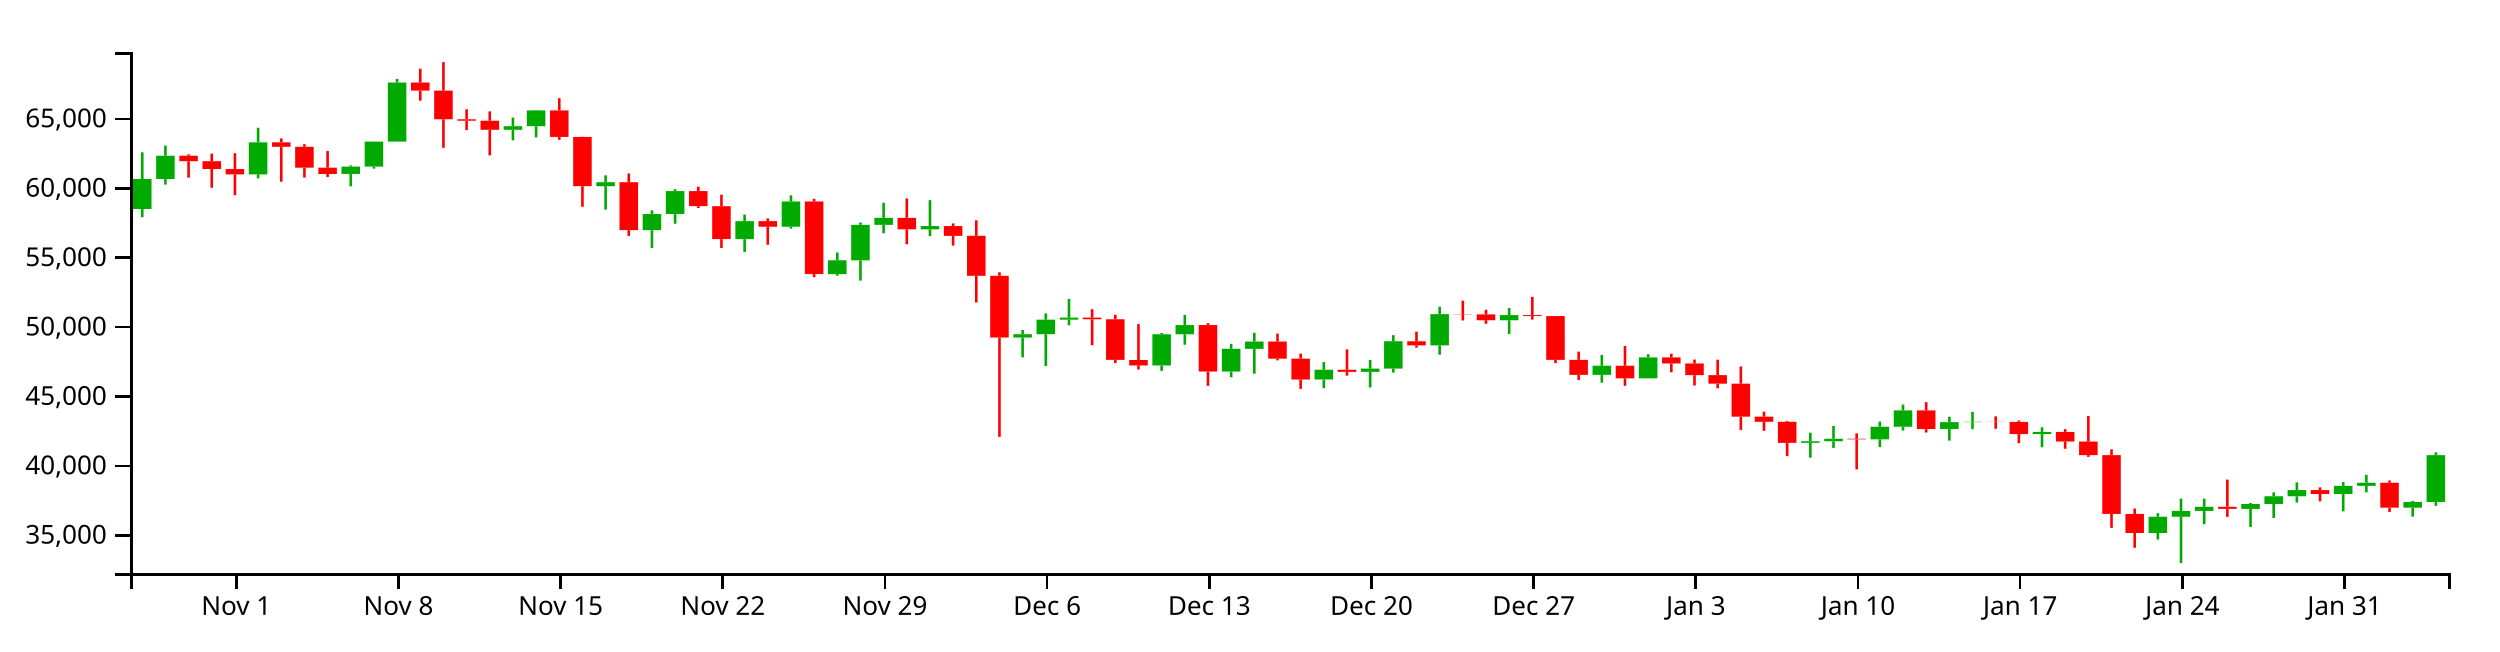
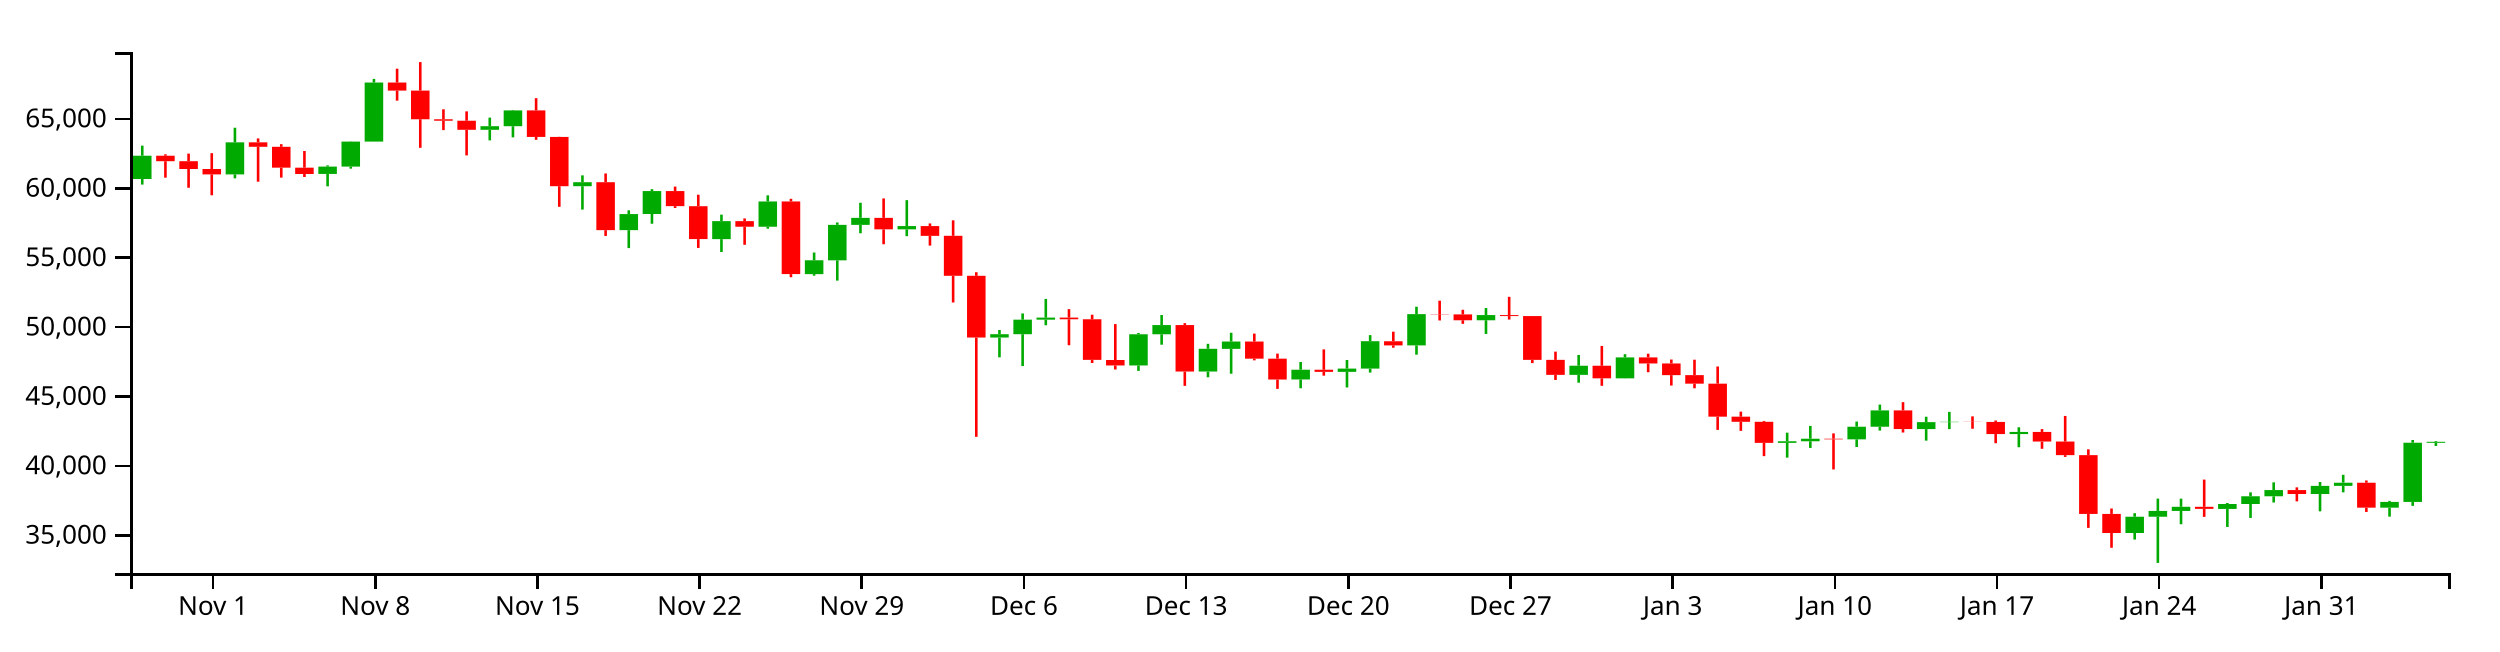
<svg xmlns="http://www.w3.org/2000/svg" version="1.1" width="960" height="250">
  <g transform="translate(50,20)">
    <style>.axis path,.axis line{fill:none;stroke:#000;shape-rendering:crispEdges;}path.candle{stroke:#000000;}path.candle.body{stroke-width:0;}path.candle.up{fill:#00AA00;stroke:#00AA00;}path.candle.down{fill:#FF0000;stroke:#FF0000;}</style>
    <g class="candlestick">
      <g class="data">
-         <path class="candle body up" d="M 1.068 60.268 l 7.117 0 L 8.185 48.743 l -7.117 0 L 1.068 60.268 M 9.964 48.743 l 7.117 0 L 17.081 39.801 l -7.117 0 L 9.964 48.743 M 45.55 46.957 l 7.117 0 L 52.667 34.651 l -7.117 0 L 45.55 46.957 M 81.136 46.802 l 7.117 0 L 88.253 43.975 l -7.117 0 L 81.136 46.802 M 90.032 43.975 l 7.117 0 L 97.149 34.366 l -7.117 0 L 90.032 43.975 M 98.928 34.366 l 7.117 0 L 106.046 11.703 l -7.117 0 L 98.928 34.366 M 143.411 29.843 l 7.117 0 L 150.528 28.469 l -7.117 0 L 143.411 29.843 M 152.307 28.469 l 7.117 0 L 159.424 22.398 l -7.117 0 L 152.307 28.469 M 178.996 51.499 l 7.117 0 L 186.114 49.975 l -7.117 0 L 178.996 51.499 M 196.789 68.379 l 7.117 0 L 203.906 62.194 l -7.117 0 L 196.789 68.379 M 205.686 62.168 l 7.117 0 L 212.803 53.372 l -7.117 0 L 205.686 62.168 M 232.375 71.832 l 7.117 0 L 239.492 64.917 l -7.117 0 L 232.375 71.832 M 250.168 67.065 l 7.117 0 L 257.285 57.354 l -7.117 0 L 250.168 67.065 M 267.961 85.263 l 7.117 0 L 275.078 79.948 l -7.117 0 L 267.961 85.263 M 276.857 79.972 l 7.117 0 L 283.974 66.337 l -7.117 0 L 276.857 79.972 M 285.754 66.337 l 7.117 0 L 292.871 63.664 l -7.117 0 L 285.754 66.337 M 303.547 68.065 l 7.117 0 L 310.664 66.821 l -7.117 0 L 303.547 68.065 M 339.132 109.626 l 7.117 0 L 346.25 108.326 l -7.117 0 L 339.132 109.626 M 348.029 108.326 l 7.117 0 L 355.146 102.754 l -7.117 0 L 348.029 108.326 M 356.925 102.754 l 7.117 0 L 364.042 101.97 l -7.117 0 L 356.925 102.754 M 392.511 120.349 l 7.117 0 L 399.628 108.36 l -7.117 0 L 392.511 120.349 M 401.407 108.36 l 7.117 0 L 408.525 104.822 l -7.117 0 L 401.407 108.36 M 419.2 122.682 l 7.117 0 L 426.317 113.939 l -7.117 0 L 419.2 122.682 M 428.097 113.972 l 7.117 0 L 435.214 111.158 l -7.117 0 L 428.097 113.972 M 454.786 125.714 l 7.117 0 L 461.903 121.98 l -7.117 0 L 454.786 125.714 M 472.579 122.797 l 7.117 0 L 479.696 121.555 l -7.117 0 L 472.579 122.797 M 481.475 121.555 l 7.117 0 L 488.593 111.025 l -7.117 0 L 481.475 121.555 M 499.268 112.633 l 7.117 0 L 506.385 100.638 l -7.117 0 L 499.268 112.633 M 525.958 102.979 l 7.117 0 L 533.075 100.976 l -7.117 0 L 525.958 102.979 M 561.543 123.951 l 7.117 0 L 568.661 120.454 l -7.117 0 L 561.543 123.951 M 579.336 125.271 l 7.117 0 L 586.453 117.246 l -7.117 0 L 579.336 125.271 M 641.611 150.056 l 7.117 0 L 648.729 149.453 l -7.117 0 L 641.611 150.056 M 650.508 149.453 l 7.117 0 L 657.625 148.467 l -7.117 0 L 650.508 149.453 M 668.301 148.692 l 7.117 0 L 675.418 143.859 l -7.117 0 L 668.301 148.692 M 677.197 143.859 l 7.117 0 L 684.314 137.605 l -7.117 0 L 677.197 143.859 M 694.99 144.77 l 7.117 0 L 702.107 142.097 l -7.117 0 L 694.99 144.77 M 703.886 142.097 l 7.117 0 L 711.004 141.967 l -7.117 0 L 703.886 142.097 M 730.576 146.671 l 7.117 0 L 737.693 145.869 l -7.117 0 L 730.576 146.671 M 775.058 184.673 l 7.117 0 L 782.175 178.42 l -7.117 0 L 775.058 184.673 M 783.954 178.42 l 7.117 0 L 791.072 176.204 l -7.117 0 L 783.954 178.42 M 792.851 176.204 l 7.117 0 L 799.968 174.616 l -7.117 0 L 792.851 176.204 M 810.644 175.421 l 7.117 0 L 817.761 173.541 l -7.117 0 L 810.644 175.421 M 819.54 173.541 l 7.117 0 L 826.657 170.575 l -7.117 0 L 819.54 173.541 M 828.437 170.575 l 7.117 0 L 835.554 168.175 l -7.117 0 L 828.437 170.575 M 846.23 169.695 l 7.117 0 L 853.347 166.576 l -7.117 0 L 846.23 169.695 M 855.126 166.576 l 7.117 0 L 862.243 165.362 l -7.117 0 L 855.126 166.576 M 872.919 174.946 l 7.117 0 L 880.036 172.733 l -7.117 0 L 872.919 174.946 M 881.815 172.731 l 7.117 0 L 888.932 154.767 l -7.117 0 L 881.815 172.731" />
-         <path class="candle body down" d="M 18.86 39.801 l 7.117 0 L 25.978 41.904 l -7.117 0 L 18.86 39.801 M 27.757 41.904 l 7.117 0 L 34.874 44.885 l -7.117 0 L 27.757 41.904 M 36.653 44.885 l 7.117 0 L 43.77 46.957 l -7.117 0 L 36.653 44.885 M 54.446 34.648 l 7.117 0 L 61.563 36.376 l -7.117 0 L 54.446 34.648 M 63.343 36.376 l 7.117 0 L 70.46 44.378 l -7.117 0 L 63.343 36.376 M 72.239 44.378 l 7.117 0 L 79.356 46.818 l -7.117 0 L 72.239 44.378 M 107.825 11.703 l 7.117 0 L 114.942 14.784 l -7.117 0 L 107.825 11.703 M 116.721 14.784 l 7.117 0 L 123.838 25.791 l -7.117 0 L 116.721 14.784 M 125.618 25.791 l 7.117 0 L 132.735 26.368 l -7.117 0 L 125.618 25.791 M 134.514 26.368 l 7.117 0 L 141.631 29.843 l -7.117 0 L 134.514 26.368 M 161.204 22.398 l 7.117 0 L 168.321 32.59 l -7.117 0 L 161.204 22.398 M 170.1 32.59 l 7.117 0 L 177.217 51.499 l -7.117 0 L 170.1 32.59 M 187.893 49.975 l 7.117 0 L 195.01 68.379 l -7.117 0 L 187.893 49.975 M 214.582 53.372 l 7.117 0 L 221.699 59.157 l -7.117 0 L 214.582 53.372 M 223.479 59.18 l 7.117 0 L 230.596 71.814 l -7.117 0 L 223.479 59.18 M 241.271 64.917 l 7.117 0 L 248.389 67.065 l -7.117 0 L 241.271 64.917 M 259.064 57.354 l 7.117 0 L 266.182 85.248 l -7.117 0 L 259.064 57.354 M 294.65 63.664 l 7.117 0 L 301.767 68.065 l -7.117 0 L 294.65 63.664 M 312.443 66.821 l 7.117 0 L 319.56 70.571 l -7.117 0 L 312.443 66.821 M 321.339 70.55 l 7.117 0 L 328.457 85.917 l -7.117 0 L 321.339 70.55 M 330.236 85.917 l 7.117 0 L 337.353 109.626 l -7.117 0 L 330.236 85.917 M 365.822 101.97 l 7.117 0 L 372.939 102.598 l -7.117 0 L 365.822 101.97 M 374.718 102.598 l 7.117 0 L 381.835 118.19 l -7.117 0 L 374.718 102.598 M 383.615 118.242 l 7.117 0 L 390.732 120.349 l -7.117 0 L 383.615 118.242 M 410.304 104.822 l 7.117 0 L 417.421 122.682 l -7.117 0 L 410.304 104.822 M 436.993 111.158 l 7.117 0 L 444.11 117.727 l -7.117 0 L 436.993 111.158 M 445.89 117.727 l 7.117 0 L 453.007 125.728 l -7.117 0 L 445.89 117.727 M 463.683 121.98 l 7.117 0 L 470.8 122.797 l -7.117 0 L 463.683 121.98 M 490.372 111.038 l 7.117 0 L 497.489 112.633 l -7.117 0 L 490.372 111.038 M 508.165 100.638 l 7.117 0 L 515.282 100.739 l -7.117 0 L 508.165 100.638 M 517.061 100.739 l 7.117 0 L 524.178 102.979 l -7.117 0 L 517.061 100.739 M 534.854 100.976 l 7.117 0 L 541.971 101.37 l -7.117 0 L 534.854 100.976 M 543.75 101.37 l 7.117 0 L 550.868 118.2 l -7.117 0 L 543.75 101.37 M 552.647 118.2 l 7.117 0 L 559.764 123.951 l -7.117 0 L 552.647 118.2 M 570.44 120.454 l 7.117 0 L 577.557 125.271 l -7.117 0 L 570.44 120.454 M 588.233 117.246 l 7.117 0 L 595.35 119.573 l -7.117 0 L 588.233 117.246 M 597.129 119.573 l 7.117 0 L 604.246 124.05 l -7.117 0 L 597.129 119.573 M 606.026 124.05 l 7.117 0 L 613.143 127.323 l -7.117 0 L 606.026 124.05 M 614.922 127.323 l 7.117 0 L 622.039 140.012 l -7.117 0 L 614.922 127.323 M 623.818 140.012 l 7.117 0 L 630.936 141.978 l -7.117 0 L 623.818 140.012 M 632.715 141.978 l 7.117 0 L 639.832 150.056 l -7.117 0 L 632.715 141.978 M 659.404 148.467 l 7.117 0 L 666.521 148.692 l -7.117 0 L 659.404 148.467 M 686.094 137.605 l 7.117 0 L 693.211 144.761 l -7.117 0 L 686.094 137.605 M 712.783 141.967 l 7.117 0 L 719.9 142.034 l -7.117 0 L 712.783 141.967 M 721.679 142.034 l 7.117 0 L 728.796 146.671 l -7.117 0 L 721.679 142.034 M 739.472 145.869 l 7.117 0 L 746.589 149.558 l -7.117 0 L 739.472 145.869 M 748.369 149.558 l 7.117 0 L 755.486 154.776 l -7.117 0 L 748.369 149.558 M 757.265 154.776 l 7.117 0 L 764.382 177.35 l -7.117 0 L 757.265 154.776 M 766.162 177.35 l 7.117 0 L 773.279 184.673 l -7.117 0 L 766.162 177.35 M 801.747 174.616 l 7.117 0 L 808.864 175.41 l -7.117 0 L 801.747 174.616 M 837.333 168.175 l 7.117 0 L 844.45 169.694 l -7.117 0 L 837.333 168.175 M 864.022 165.362 l 7.117 0 L 871.14 174.946 l -7.117 0 L 864.022 165.362" />
+         <path class="candle body up" d="M 1.068 48.743 l 7.117 0 L 8.185 39.801 l -7.117 0 L 1.068 48.743 M 36.653 46.957 l 7.117 0 L 43.77 34.651 l -7.117 0 L 36.653 46.957 M 72.239 46.802 l 7.117 0 L 79.356 43.975 l -7.117 0 L 72.239 46.802 M 81.136 43.975 l 7.117 0 L 88.253 34.366 l -7.117 0 L 81.136 43.975 M 90.032 34.366 l 7.117 0 L 97.149 11.703 l -7.117 0 L 90.032 34.366 M 134.514 29.843 l 7.117 0 L 141.631 28.469 l -7.117 0 L 134.514 29.843 M 143.411 28.469 l 7.117 0 L 150.528 22.398 l -7.117 0 L 143.411 28.469 M 170.1 51.499 l 7.117 0 L 177.217 49.975 l -7.117 0 L 170.1 51.499 M 187.893 68.379 l 7.117 0 L 195.01 62.194 l -7.117 0 L 187.893 68.379 M 196.789 62.168 l 7.117 0 L 203.906 53.372 l -7.117 0 L 196.789 62.168 M 223.479 71.832 l 7.117 0 L 230.596 64.917 l -7.117 0 L 223.479 71.832 M 241.271 67.065 l 7.117 0 L 248.389 57.354 l -7.117 0 L 241.271 67.065 M 259.064 85.263 l 7.117 0 L 266.182 79.948 l -7.117 0 L 259.064 85.263 M 267.961 79.972 l 7.117 0 L 275.078 66.337 l -7.117 0 L 267.961 79.972 M 276.857 66.337 l 7.117 0 L 283.974 63.664 l -7.117 0 L 276.857 66.337 M 294.65 68.065 l 7.117 0 L 301.767 66.821 l -7.117 0 L 294.65 68.065 M 330.236 109.626 l 7.117 0 L 337.353 108.326 l -7.117 0 L 330.236 109.626 M 339.132 108.326 l 7.117 0 L 346.25 102.754 l -7.117 0 L 339.132 108.326 M 348.029 102.754 l 7.117 0 L 355.146 101.97 l -7.117 0 L 348.029 102.754 M 383.615 120.349 l 7.117 0 L 390.732 108.36 l -7.117 0 L 383.615 120.349 M 392.511 108.36 l 7.117 0 L 399.628 104.822 l -7.117 0 L 392.511 108.36 M 410.304 122.682 l 7.117 0 L 417.421 113.939 l -7.117 0 L 410.304 122.682 M 419.2 113.972 l 7.117 0 L 426.317 111.158 l -7.117 0 L 419.2 113.972 M 445.89 125.714 l 7.117 0 L 453.007 121.98 l -7.117 0 L 445.89 125.714 M 463.683 122.797 l 7.117 0 L 470.8 121.555 l -7.117 0 L 463.683 122.797 M 472.579 121.555 l 7.117 0 L 479.696 111.025 l -7.117 0 L 472.579 121.555 M 490.372 112.633 l 7.117 0 L 497.489 100.638 l -7.117 0 L 490.372 112.633 M 517.061 102.979 l 7.117 0 L 524.178 100.976 l -7.117 0 L 517.061 102.979 M 552.647 123.951 l 7.117 0 L 559.764 120.454 l -7.117 0 L 552.647 123.951 M 570.44 125.271 l 7.117 0 L 577.557 117.246 l -7.117 0 L 570.44 125.271 M 632.715 150.056 l 7.117 0 L 639.832 149.453 l -7.117 0 L 632.715 150.056 M 641.611 149.453 l 7.117 0 L 648.729 148.467 l -7.117 0 L 641.611 149.453 M 659.404 148.692 l 7.117 0 L 666.521 143.859 l -7.117 0 L 659.404 148.692 M 668.301 143.859 l 7.117 0 L 675.418 137.605 l -7.117 0 L 668.301 143.859 M 686.094 144.77 l 7.117 0 L 693.211 142.097 l -7.117 0 L 686.094 144.77 M 694.99 142.097 l 7.117 0 L 702.107 141.967 l -7.117 0 L 694.99 142.097 M 721.679 146.671 l 7.117 0 L 728.796 145.869 l -7.117 0 L 721.679 146.671 M 766.162 184.673 l 7.117 0 L 773.279 178.42 l -7.117 0 L 766.162 184.673 M 775.058 178.42 l 7.117 0 L 782.175 176.204 l -7.117 0 L 775.058 178.42 M 783.954 176.204 l 7.117 0 L 791.072 174.616 l -7.117 0 L 783.954 176.204 M 801.747 175.421 l 7.117 0 L 808.864 173.541 l -7.117 0 L 801.747 175.421 M 810.644 173.541 l 7.117 0 L 817.761 170.575 l -7.117 0 L 810.644 173.541 M 819.54 170.575 l 7.117 0 L 826.657 168.175 l -7.117 0 L 819.54 170.575 M 837.333 169.695 l 7.117 0 L 844.45 166.576 l -7.117 0 L 837.333 169.695 M 846.23 166.576 l 7.117 0 L 853.347 165.362 l -7.117 0 L 846.23 166.576 M 864.022 174.946 l 7.117 0 L 871.14 172.733 l -7.117 0 L 864.022 174.946 M 872.919 172.731 l 7.117 0 L 880.036 150.015 l -7.117 0 L 872.919 172.731 M 881.815 150.029 l 7.117 0 L 888.932 149.64 l -7.117 0 L 881.815 150.029" />
+         <path class="candle body down" d="M 9.964 39.801 l 7.117 0 L 17.081 41.904 l -7.117 0 L 9.964 39.801 M 18.86 41.904 l 7.117 0 L 25.978 44.885 l -7.117 0 L 18.86 41.904 M 27.757 44.885 l 7.117 0 L 34.874 46.957 l -7.117 0 L 27.757 44.885 M 45.55 34.648 l 7.117 0 L 52.667 36.376 l -7.117 0 L 45.55 34.648 M 54.446 36.376 l 7.117 0 L 61.563 44.378 l -7.117 0 L 54.446 36.376 M 63.343 44.378 l 7.117 0 L 70.46 46.818 l -7.117 0 L 63.343 44.378 M 98.928 11.703 l 7.117 0 L 106.046 14.784 l -7.117 0 L 98.928 11.703 M 107.825 14.784 l 7.117 0 L 114.942 25.791 l -7.117 0 L 107.825 14.784 M 116.721 25.791 l 7.117 0 L 123.838 26.368 l -7.117 0 L 116.721 25.791 M 125.618 26.368 l 7.117 0 L 132.735 29.843 l -7.117 0 L 125.618 26.368 M 152.307 22.398 l 7.117 0 L 159.424 32.59 l -7.117 0 L 152.307 22.398 M 161.204 32.59 l 7.117 0 L 168.321 51.499 l -7.117 0 L 161.204 32.59 M 178.996 49.975 l 7.117 0 L 186.114 68.379 l -7.117 0 L 178.996 49.975 M 205.686 53.372 l 7.117 0 L 212.803 59.157 l -7.117 0 L 205.686 53.372 M 214.582 59.18 l 7.117 0 L 221.699 71.814 l -7.117 0 L 214.582 59.18 M 232.375 64.917 l 7.117 0 L 239.492 67.065 l -7.117 0 L 232.375 64.917 M 250.168 57.354 l 7.117 0 L 257.285 85.248 l -7.117 0 L 250.168 57.354 M 285.754 63.664 l 7.117 0 L 292.871 68.065 l -7.117 0 L 285.754 63.664 M 303.547 66.821 l 7.117 0 L 310.664 70.571 l -7.117 0 L 303.547 66.821 M 312.443 70.55 l 7.117 0 L 319.56 85.917 l -7.117 0 L 312.443 70.55 M 321.339 85.917 l 7.117 0 L 328.457 109.626 l -7.117 0 L 321.339 85.917 M 356.925 101.97 l 7.117 0 L 364.042 102.598 l -7.117 0 L 356.925 101.97 M 365.822 102.598 l 7.117 0 L 372.939 118.19 l -7.117 0 L 365.822 102.598 M 374.718 118.242 l 7.117 0 L 381.835 120.349 l -7.117 0 L 374.718 118.242 M 401.407 104.822 l 7.117 0 L 408.525 122.682 l -7.117 0 L 401.407 104.822 M 428.097 111.158 l 7.117 0 L 435.214 117.727 l -7.117 0 L 428.097 111.158 M 436.993 117.727 l 7.117 0 L 444.11 125.728 l -7.117 0 L 436.993 117.727 M 454.786 121.98 l 7.117 0 L 461.903 122.797 l -7.117 0 L 454.786 121.98 M 481.475 111.038 l 7.117 0 L 488.593 112.633 l -7.117 0 L 481.475 111.038 M 499.268 100.638 l 7.117 0 L 506.385 100.739 l -7.117 0 L 499.268 100.638 M 508.165 100.739 l 7.117 0 L 515.282 102.979 l -7.117 0 L 508.165 100.739 M 525.958 100.976 l 7.117 0 L 533.075 101.37 l -7.117 0 L 525.958 100.976 M 534.854 101.37 l 7.117 0 L 541.971 118.2 l -7.117 0 L 534.854 101.37 M 543.75 118.2 l 7.117 0 L 550.868 123.951 l -7.117 0 L 543.75 118.2 M 561.543 120.454 l 7.117 0 L 568.661 125.271 l -7.117 0 L 561.543 120.454 M 579.336 117.246 l 7.117 0 L 586.453 119.573 l -7.117 0 L 579.336 117.246 M 588.233 119.573 l 7.117 0 L 595.35 124.05 l -7.117 0 L 588.233 119.573 M 597.129 124.05 l 7.117 0 L 604.246 127.323 l -7.117 0 L 597.129 124.05 M 606.026 127.323 l 7.117 0 L 613.143 140.012 l -7.117 0 L 606.026 127.323 M 614.922 140.012 l 7.117 0 L 622.039 141.978 l -7.117 0 L 614.922 140.012 M 623.818 141.978 l 7.117 0 L 630.936 150.056 l -7.117 0 L 623.818 141.978 M 650.508 148.467 l 7.117 0 L 657.625 148.692 l -7.117 0 L 650.508 148.467 M 677.197 137.605 l 7.117 0 L 684.314 144.761 l -7.117 0 L 677.197 137.605 M 703.886 141.967 l 7.117 0 L 711.004 142.034 l -7.117 0 L 703.886 141.967 M 712.783 142.034 l 7.117 0 L 719.9 146.671 l -7.117 0 L 712.783 142.034 M 730.576 145.869 l 7.117 0 L 737.693 149.558 l -7.117 0 L 730.576 145.869 M 739.472 149.558 l 7.117 0 L 746.589 154.776 l -7.117 0 L 739.472 149.558 M 748.369 154.776 l 7.117 0 L 755.486 177.35 l -7.117 0 L 748.369 154.776 M 757.265 177.35 l 7.117 0 L 764.382 184.673 l -7.117 0 L 757.265 177.35 M 792.851 174.616 l 7.117 0 L 799.968 175.41 l -7.117 0 L 792.851 174.616 M 828.437 168.175 l 7.117 0 L 835.554 169.694 l -7.117 0 L 828.437 168.175 M 855.126 165.362 l 7.117 0 L 862.243 174.946 l -7.117 0 L 855.126 165.362" />
        <path class="candle body equal" />
-         <path class="candle wick up" d="M 4.626 38.494 L 4.626 48.743 M 4.626 60.268 L 4.626 63.431 M 13.523 35.93 L 13.523 39.801 M 13.523 48.743 L 13.523 50.881 M 49.108 29.055 L 49.108 34.651 M 49.108 46.957 L 49.108 48.483 M 84.694 43.496 L 84.694 43.975 M 84.694 46.802 L 84.694 51.546 M 93.591 34.298 L 93.591 34.366 M 93.591 43.975 L 93.591 44.763 M 102.487 10.3 L 102.487 11.703 M 102.487 34.366 L 102.487 34.366 M 146.969 25.165 L 146.969 28.469 M 146.969 29.843 L 146.969 33.904 M 155.866 22.231 L 155.866 22.398 M 155.866 28.469 L 155.866 32.753 M 182.555 47.335 L 182.555 49.975 M 182.555 51.499 L 182.555 60.484 M 200.348 60.766 L 200.348 62.194 M 200.348 68.379 L 200.348 75.263 M 209.244 52.639 L 209.244 53.372 M 209.244 62.168 L 209.244 65.92 M 235.934 62.419 L 235.934 64.917 M 235.934 71.832 L 235.934 76.771 M 253.727 55.016 L 253.727 57.354 M 253.727 67.065 L 253.727 67.802 M 271.519 76.969 L 271.519 79.948 M 271.519 85.263 L 271.519 85.869 M 280.416 65.43 L 280.416 66.337 M 280.416 79.972 L 280.416 87.752 M 289.312 57.857 L 289.312 63.664 M 289.312 66.337 L 289.312 69.578 M 307.105 56.857 L 307.105 66.821 M 307.105 68.065 L 307.105 70.69 M 342.691 106.713 L 342.691 108.326 M 342.691 109.626 L 342.691 117.222 M 351.587 100.36 L 351.587 102.754 M 351.587 108.326 L 351.587 120.565 M 360.484 94.789 L 360.484 101.97 M 360.484 102.754 L 360.484 104.897 M 396.07 107.85 L 396.07 108.36 M 396.07 120.349 L 396.07 122.425 M 404.966 100.968 L 404.966 104.822 M 404.966 108.36 L 404.966 112.368 M 422.759 112.035 L 422.759 113.939 M 422.759 122.682 L 422.759 124.882 M 431.655 107.774 L 431.655 111.158 M 431.655 113.972 L 431.655 123.512 M 458.345 119.007 L 458.345 121.98 M 458.345 125.714 L 458.345 129.092 M 476.138 118.233 L 476.138 121.555 M 476.138 122.797 L 476.138 128.779 M 485.034 108.685 L 485.034 111.025 M 485.034 121.555 L 485.034 123.07 M 502.827 97.781 L 502.827 100.638 M 502.827 112.633 L 502.827 116.192 M 529.516 98.287 L 529.516 100.976 M 529.516 102.979 L 529.516 108.243 M 565.102 116.301 L 565.102 120.454 M 565.102 123.951 L 565.102 126.96 M 582.895 116.01 L 582.895 117.246 M 582.895 125.271 L 582.895 125.317 M 645.17 146.147 L 645.17 149.453 M 645.17 150.056 L 645.17 155.735 M 654.066 143.553 L 654.066 148.467 M 654.066 149.453 L 654.066 152.009 M 671.859 141.883 L 671.859 143.859 M 671.859 148.692 L 671.859 151.642 M 680.756 135.37 L 680.756 137.605 M 680.756 143.859 L 680.756 145.348 M 698.549 140.024 L 698.549 142.097 M 698.549 144.77 L 698.549 149.206 M 707.445 138.153 L 707.445 141.967 M 707.445 142.097 L 707.445 144.788 M 734.134 144.063 L 734.134 145.869 M 734.134 146.671 L 734.134 151.743 M 778.617 177.064 L 778.617 178.42 M 778.617 184.673 L 778.617 187.18 M 787.513 171.463 L 787.513 176.204 M 787.513 178.42 L 787.513 196.154 M 796.409 171.489 L 796.409 174.616 M 796.409 176.204 L 796.409 181.317 M 814.202 173.144 L 814.202 173.541 M 814.202 175.421 L 814.202 182.351 M 823.099 169.064 L 823.099 170.575 M 823.099 173.541 L 823.099 178.897 M 831.995 165.223 L 831.995 168.175 M 831.995 170.575 L 831.995 172.963 M 849.788 165.099 L 849.788 166.576 M 849.788 169.695 L 849.788 176.352 M 858.685 162.321 L 858.685 165.362 M 858.685 166.576 L 858.685 169.064 M 876.477 172.331 L 876.477 172.733 M 876.477 174.946 L 876.477 178.391 M 885.374 153.689 L 885.374 154.767 M 885.374 172.731 L 885.374 174.251" style="stroke-width: 1px;" />
-         <path class="candle wick down" d="M 22.419 39.239 L 22.419 39.801 M 22.419 41.904 L 22.419 48.226 M 31.315 38.993 L 31.315 41.904 M 31.315 44.885 L 31.315 52.104 M 40.212 38.82 L 40.212 44.885 M 40.212 46.957 L 40.212 54.984 M 58.005 33.159 L 58.005 34.648 M 58.005 36.376 L 58.005 49.773 M 66.901 35.364 L 66.901 36.376 M 66.901 44.378 L 66.901 48.205 M 75.798 37.979 L 75.798 44.378 M 75.798 46.818 L 75.798 47.97 M 111.383 6.382 L 111.383 11.703 M 111.383 14.784 L 111.383 18.65 M 120.28 3.846 L 120.28 14.784 M 120.28 25.791 L 120.28 36.768 M 129.176 21.966 L 129.176 25.791 M 129.176 26.368 L 129.176 29.961 M 138.073 22.763 L 138.073 26.368 M 138.073 29.843 L 138.073 39.672 M 164.762 17.693 L 164.762 22.398 M 164.762 32.59 L 164.762 33.692 M 173.659 32.534 L 173.659 32.59 M 173.659 51.499 L 173.659 59.412 M 191.451 46.611 L 191.451 49.975 M 191.451 68.379 L 191.451 70.604 M 218.141 51.654 L 218.141 53.372 M 218.141 59.157 L 218.141 59.878 M 227.037 54.776 L 227.037 59.18 M 227.037 71.814 L 227.037 75.21 M 244.83 63.884 L 244.83 64.917 M 244.83 67.065 L 244.83 74 M 262.623 56.343 L 262.623 57.354 M 262.623 85.248 L 262.623 86.455 M 298.209 56.199 L 298.209 63.664 M 298.209 68.065 L 298.209 73.794 M 316.002 65.8 L 316.002 66.821 M 316.002 70.571 L 316.002 74.316 M 324.898 64.604 L 324.898 70.55 M 324.898 85.917 L 324.898 96.155 M 333.794 84.541 L 333.794 85.917 M 333.794 109.626 L 333.794 147.744 M 369.38 98.713 L 369.38 101.97 M 369.38 102.598 L 369.38 112.57 M 378.277 100.857 L 378.277 102.598 M 378.277 118.19 L 378.277 119.392 M 387.173 104.443 L 387.173 118.242 M 387.173 120.349 L 387.173 121.887 M 413.862 104.096 L 413.862 104.822 M 413.862 122.682 L 413.862 128.171 M 440.552 108.113 L 440.552 111.158 M 440.552 117.727 L 440.552 118.374 M 449.448 115.79 L 449.448 117.727 M 449.448 125.728 L 449.448 129.327 M 467.241 114.169 L 467.241 121.98 M 467.241 122.797 L 467.241 124.259 M 493.93 107.368 L 493.93 111.038 M 493.93 112.633 L 493.93 113.52 M 511.723 95.462 L 511.723 100.638 M 511.723 100.739 L 511.723 103.06 M 520.62 98.947 L 520.62 100.739 M 520.62 102.979 L 520.62 104.35 M 538.413 93.981 L 538.413 100.976 M 538.413 101.37 L 538.413 102.716 M 547.309 101.357 L 547.309 101.37 M 547.309 118.2 L 547.309 119.43 M 556.206 115.027 L 556.206 118.2 M 556.206 123.951 L 556.206 125.91 M 573.998 112.846 L 573.998 120.454 M 573.998 125.271 L 573.998 128.143 M 591.791 115.821 L 591.791 117.246 M 591.791 119.573 L 591.791 122.942 M 600.688 118.06 L 600.688 119.573 M 600.688 124.05 L 600.688 128.048 M 609.584 118.126 L 609.584 124.05 M 609.584 127.323 L 609.584 129.092 M 618.481 120.725 L 618.481 127.323 M 618.481 140.012 L 618.481 145.081 M 627.377 138.067 L 627.377 140.012 M 627.377 141.978 L 627.377 145.451 M 636.273 141.639 L 636.273 141.978 M 636.273 150.056 L 636.273 155.154 M 662.963 146.421 L 662.963 148.467 M 662.963 148.692 L 662.963 160.27 M 689.652 134.422 L 689.652 137.605 M 689.652 144.761 L 689.652 146.087 M 716.341 139.885 L 716.341 141.967 M 716.341 142.034 L 716.341 144.645 M 725.238 141.477 L 725.238 142.034 M 725.238 146.671 L 725.238 150.195 M 743.031 144.766 L 743.031 145.869 M 743.031 149.558 L 743.031 152.337 M 751.927 139.725 L 751.927 149.558 M 751.927 154.776 L 751.927 155.456 M 760.824 152.542 L 760.824 154.776 M 760.824 177.35 L 760.824 182.706 M 769.72 175.272 L 769.72 177.35 M 769.72 184.673 L 769.72 190.34 M 805.306 164.161 L 805.306 174.616 M 805.306 175.41 L 805.306 178.473 M 840.892 167.15 L 840.892 168.175 M 840.892 169.694 L 840.892 172.52 M 867.581 164.503 L 867.581 165.362 M 867.581 174.946 L 867.581 176.595" style="stroke-width: 1px;" />
+         <path class="candle wick up" d="M 4.626 35.93 L 4.626 39.801 M 4.626 48.743 L 4.626 50.881 M 40.212 29.055 L 40.212 34.651 M 40.212 46.957 L 40.212 48.483 M 75.798 43.496 L 75.798 43.975 M 75.798 46.802 L 75.798 51.546 M 84.694 34.298 L 84.694 34.366 M 84.694 43.975 L 84.694 44.763 M 93.591 10.3 L 93.591 11.703 M 93.591 34.366 L 93.591 34.366 M 138.073 25.165 L 138.073 28.469 M 138.073 29.843 L 138.073 33.904 M 146.969 22.231 L 146.969 22.398 M 146.969 28.469 L 146.969 32.753 M 173.659 47.335 L 173.659 49.975 M 173.659 51.499 L 173.659 60.484 M 191.451 60.766 L 191.451 62.194 M 191.451 68.379 L 191.451 75.263 M 200.348 52.639 L 200.348 53.372 M 200.348 62.168 L 200.348 65.92 M 227.037 62.419 L 227.037 64.917 M 227.037 71.832 L 227.037 76.771 M 244.83 55.016 L 244.83 57.354 M 244.83 67.065 L 244.83 67.802 M 262.623 76.969 L 262.623 79.948 M 262.623 85.263 L 262.623 85.869 M 271.519 65.43 L 271.519 66.337 M 271.519 79.972 L 271.519 87.752 M 280.416 57.857 L 280.416 63.664 M 280.416 66.337 L 280.416 69.578 M 298.209 56.857 L 298.209 66.821 M 298.209 68.065 L 298.209 70.69 M 333.794 106.713 L 333.794 108.326 M 333.794 109.626 L 333.794 117.222 M 342.691 100.36 L 342.691 102.754 M 342.691 108.326 L 342.691 120.565 M 351.587 94.789 L 351.587 101.97 M 351.587 102.754 L 351.587 104.897 M 387.173 107.85 L 387.173 108.36 M 387.173 120.349 L 387.173 122.425 M 396.07 100.968 L 396.07 104.822 M 396.07 108.36 L 396.07 112.368 M 413.862 112.035 L 413.862 113.939 M 413.862 122.682 L 413.862 124.882 M 422.759 107.774 L 422.759 111.158 M 422.759 113.972 L 422.759 123.512 M 449.448 119.007 L 449.448 121.98 M 449.448 125.714 L 449.448 129.092 M 467.241 118.233 L 467.241 121.555 M 467.241 122.797 L 467.241 128.779 M 476.138 108.685 L 476.138 111.025 M 476.138 121.555 L 476.138 123.07 M 493.93 97.781 L 493.93 100.638 M 493.93 112.633 L 493.93 116.192 M 520.62 98.287 L 520.62 100.976 M 520.62 102.979 L 520.62 108.243 M 556.206 116.301 L 556.206 120.454 M 556.206 123.951 L 556.206 126.96 M 573.998 116.01 L 573.998 117.246 M 573.998 125.271 L 573.998 125.317 M 636.273 146.147 L 636.273 149.453 M 636.273 150.056 L 636.273 155.735 M 645.17 143.553 L 645.17 148.467 M 645.17 149.453 L 645.17 152.009 M 662.963 141.883 L 662.963 143.859 M 662.963 148.692 L 662.963 151.642 M 671.859 135.37 L 671.859 137.605 M 671.859 143.859 L 671.859 145.348 M 689.652 140.024 L 689.652 142.097 M 689.652 144.77 L 689.652 149.206 M 698.549 138.153 L 698.549 141.967 M 698.549 142.097 L 698.549 144.788 M 725.238 144.063 L 725.238 145.869 M 725.238 146.671 L 725.238 151.743 M 769.72 177.064 L 769.72 178.42 M 769.72 184.673 L 769.72 187.18 M 778.617 171.463 L 778.617 176.204 M 778.617 178.42 L 778.617 196.154 M 787.513 171.489 L 787.513 174.616 M 787.513 176.204 L 787.513 181.317 M 805.306 173.144 L 805.306 173.541 M 805.306 175.421 L 805.306 182.351 M 814.202 169.064 L 814.202 170.575 M 814.202 173.541 L 814.202 178.897 M 823.099 165.223 L 823.099 168.175 M 823.099 170.575 L 823.099 172.963 M 840.892 165.099 L 840.892 166.576 M 840.892 169.695 L 840.892 176.352 M 849.788 162.321 L 849.788 165.362 M 849.788 166.576 L 849.788 169.064 M 867.581 172.331 L 867.581 172.733 M 867.581 174.946 L 867.581 178.391 M 876.477 148.959 L 876.477 150.015 M 876.477 172.731 L 876.477 174.251 M 885.374 149.345 L 885.374 149.64 M 885.374 150.029 L 885.374 151.247" style="stroke-width: 1px;" />
+         <path class="candle wick down" d="M 13.523 39.239 L 13.523 39.801 M 13.523 41.904 L 13.523 48.226 M 22.419 38.993 L 22.419 41.904 M 22.419 44.885 L 22.419 52.104 M 31.315 38.82 L 31.315 44.885 M 31.315 46.957 L 31.315 54.984 M 49.108 33.159 L 49.108 34.648 M 49.108 36.376 L 49.108 49.773 M 58.005 35.364 L 58.005 36.376 M 58.005 44.378 L 58.005 48.205 M 66.901 37.979 L 66.901 44.378 M 66.901 46.818 L 66.901 47.97 M 102.487 6.382 L 102.487 11.703 M 102.487 14.784 L 102.487 18.65 M 111.383 3.846 L 111.383 14.784 M 111.383 25.791 L 111.383 36.768 M 120.28 21.966 L 120.28 25.791 M 120.28 26.368 L 120.28 29.961 M 129.176 22.763 L 129.176 26.368 M 129.176 29.843 L 129.176 39.672 M 155.866 17.693 L 155.866 22.398 M 155.866 32.59 L 155.866 33.692 M 164.762 32.534 L 164.762 32.59 M 164.762 51.499 L 164.762 59.412 M 182.555 46.611 L 182.555 49.975 M 182.555 68.379 L 182.555 70.604 M 209.244 51.654 L 209.244 53.372 M 209.244 59.157 L 209.244 59.878 M 218.141 54.776 L 218.141 59.18 M 218.141 71.814 L 218.141 75.21 M 235.934 63.884 L 235.934 64.917 M 235.934 67.065 L 235.934 74 M 253.727 56.343 L 253.727 57.354 M 253.727 85.248 L 253.727 86.455 M 289.312 56.199 L 289.312 63.664 M 289.312 68.065 L 289.312 73.794 M 307.105 65.8 L 307.105 66.821 M 307.105 70.571 L 307.105 74.316 M 316.002 64.604 L 316.002 70.55 M 316.002 85.917 L 316.002 96.155 M 324.898 84.541 L 324.898 85.917 M 324.898 109.626 L 324.898 147.744 M 360.484 98.713 L 360.484 101.97 M 360.484 102.598 L 360.484 112.57 M 369.38 100.857 L 369.38 102.598 M 369.38 118.19 L 369.38 119.392 M 378.277 104.443 L 378.277 118.242 M 378.277 120.349 L 378.277 121.887 M 404.966 104.096 L 404.966 104.822 M 404.966 122.682 L 404.966 128.171 M 431.655 108.113 L 431.655 111.158 M 431.655 117.727 L 431.655 118.374 M 440.552 115.79 L 440.552 117.727 M 440.552 125.728 L 440.552 129.327 M 458.345 114.169 L 458.345 121.98 M 458.345 122.797 L 458.345 124.259 M 485.034 107.368 L 485.034 111.038 M 485.034 112.633 L 485.034 113.52 M 502.827 95.462 L 502.827 100.638 M 502.827 100.739 L 502.827 103.06 M 511.723 98.947 L 511.723 100.739 M 511.723 102.979 L 511.723 104.35 M 529.516 93.981 L 529.516 100.976 M 529.516 101.37 L 529.516 102.716 M 538.413 101.357 L 538.413 101.37 M 538.413 118.2 L 538.413 119.43 M 547.309 115.027 L 547.309 118.2 M 547.309 123.951 L 547.309 125.91 M 565.102 112.846 L 565.102 120.454 M 565.102 125.271 L 565.102 128.143 M 582.895 115.821 L 582.895 117.246 M 582.895 119.573 L 582.895 122.942 M 591.791 118.06 L 591.791 119.573 M 591.791 124.05 L 591.791 128.048 M 600.688 118.126 L 600.688 124.05 M 600.688 127.323 L 600.688 129.092 M 609.584 120.725 L 609.584 127.323 M 609.584 140.012 L 609.584 145.081 M 618.481 138.067 L 618.481 140.012 M 618.481 141.978 L 618.481 145.451 M 627.377 141.639 L 627.377 141.978 M 627.377 150.056 L 627.377 155.154 M 654.066 146.421 L 654.066 148.467 M 654.066 148.692 L 654.066 160.27 M 680.756 134.422 L 680.756 137.605 M 680.756 144.761 L 680.756 146.087 M 707.445 139.885 L 707.445 141.967 M 707.445 142.034 L 707.445 144.645 M 716.341 141.477 L 716.341 142.034 M 716.341 146.671 L 716.341 150.195 M 734.134 144.766 L 734.134 145.869 M 734.134 149.558 L 734.134 152.337 M 743.031 139.725 L 743.031 149.558 M 743.031 154.776 L 743.031 155.456 M 751.927 152.542 L 751.927 154.776 M 751.927 177.35 L 751.927 182.706 M 760.824 175.272 L 760.824 177.35 M 760.824 184.673 L 760.824 190.34 M 796.409 164.161 L 796.409 174.616 M 796.409 175.41 L 796.409 178.473 M 831.995 167.15 L 831.995 168.175 M 831.995 169.694 L 831.995 172.52 M 858.685 164.503 L 858.685 165.362 M 858.685 174.946 L 858.685 176.595" style="stroke-width: 1px;" />
        <path class="candle wick equal" style="stroke-width: 1px;" />
      </g>
    </g>
    <g class="x axis" transform="translate(0,200)" fill="none" font-size="10" font-family="sans-serif" text-anchor="middle">
      <path class="domain" stroke="#000" d="M0.5,6V0.5H890.5V6" />
-       <g class="tick" opacity="1" transform="translate(40.21192,0)">
+       <g class="tick" opacity="1" transform="translate(31.31547,0)">
        <line stroke="#000" y2="6" x1="0.5" x2="0.5" />
        <text fill="#000" y="9" x="0.5" dy="0.71em">Nov  1</text>
      </g>
-       <g class="tick" opacity="1" transform="translate(102.487,0)">
+       <g class="tick" opacity="1" transform="translate(93.59056,0)">
        <line stroke="#000" y2="6" x1="0.5" x2="0.5" />
        <text fill="#000" y="9" x="0.5" dy="0.71em">Nov  8</text>
      </g>
-       <g class="tick" opacity="1" transform="translate(164.7621,0)">
+       <g class="tick" opacity="1" transform="translate(155.8657,0)">
        <line stroke="#000" y2="6" x1="0.5" x2="0.5" />
        <text fill="#000" y="9" x="0.5" dy="0.71em">Nov 15</text>
      </g>
-       <g class="tick" opacity="1" transform="translate(227.0372,0)">
+       <g class="tick" opacity="1" transform="translate(218.1407,0)">
        <line stroke="#000" y2="6" x1="0.5" x2="0.5" />
        <text fill="#000" y="9" x="0.5" dy="0.71em">Nov 22</text>
      </g>
-       <g class="tick" opacity="1" transform="translate(289.3123,0)">
+       <g class="tick" opacity="1" transform="translate(280.4158,0)">
        <line stroke="#000" y2="6" x1="0.5" x2="0.5" />
        <text fill="#000" y="9" x="0.5" dy="0.71em">Nov 29</text>
      </g>
-       <g class="tick" opacity="1" transform="translate(351.5874,0)">
+       <g class="tick" opacity="1" transform="translate(342.6909,0)">
        <line stroke="#000" y2="6" x1="0.5" x2="0.5" />
        <text fill="#000" y="9" x="0.5" dy="0.71em">Dec  6</text>
      </g>
-       <g class="tick" opacity="1" transform="translate(413.8625,0)">
+       <g class="tick" opacity="1" transform="translate(404.966,0)">
        <line stroke="#000" y2="6" x1="0.5" x2="0.5" />
        <text fill="#000" y="9" x="0.5" dy="0.71em">Dec 13</text>
      </g>
-       <g class="tick" opacity="1" transform="translate(476.1375,0)">
+       <g class="tick" opacity="1" transform="translate(467.2411,0)">
        <line stroke="#000" y2="6" x1="0.5" x2="0.5" />
        <text fill="#000" y="9" x="0.5" dy="0.71em">Dec 20</text>
      </g>
-       <g class="tick" opacity="1" transform="translate(538.4126,0)">
+       <g class="tick" opacity="1" transform="translate(529.5162,0)">
        <line stroke="#000" y2="6" x1="0.5" x2="0.5" />
        <text fill="#000" y="9" x="0.5" dy="0.71em">Dec 27</text>
      </g>
-       <g class="tick" opacity="1" transform="translate(600.6877,0)">
+       <g class="tick" opacity="1" transform="translate(591.7913,0)">
        <line stroke="#000" y2="6" x1="0.5" x2="0.5" />
        <text fill="#000" y="9" x="0.5" dy="0.71em">Jan  3</text>
      </g>
-       <g class="tick" opacity="1" transform="translate(662.9628,0)">
+       <g class="tick" opacity="1" transform="translate(654.0664,0)">
        <line stroke="#000" y2="6" x1="0.5" x2="0.5" />
        <text fill="#000" y="9" x="0.5" dy="0.71em">Jan 10</text>
      </g>
-       <g class="tick" opacity="1" transform="translate(725.2379,0)">
+       <g class="tick" opacity="1" transform="translate(716.3415,0)">
        <line stroke="#000" y2="6" x1="0.5" x2="0.5" />
        <text fill="#000" y="9" x="0.5" dy="0.71em">Jan 17</text>
      </g>
-       <g class="tick" opacity="1" transform="translate(787.513,0)">
+       <g class="tick" opacity="1" transform="translate(778.6166,0)">
        <line stroke="#000" y2="6" x1="0.5" x2="0.5" />
        <text fill="#000" y="9" x="0.5" dy="0.71em">Jan 24</text>
      </g>
-       <g class="tick" opacity="1" transform="translate(849.7881,0)">
+       <g class="tick" opacity="1" transform="translate(840.8916,0)">
        <line stroke="#000" y2="6" x1="0.5" x2="0.5" />
        <text fill="#000" y="9" x="0.5" dy="0.71em">Jan 31</text>
      </g>
    </g>
    <g class="y axis" fill="none" font-size="10" font-family="sans-serif" text-anchor="end">
      <path class="domain" stroke="#000" d="M-6,200.5H0.5V0.5H-6" />
      <g class="tick" opacity="1" transform="translate(0,185.0532)">
        <line stroke="#000" x2="-6" y1="0.5" y2="0.5" />
        <text fill="#000" x="-9" y="0.5" dy="0.32em">35,000</text>
      </g>
      <g class="tick" opacity="1" transform="translate(0,158.4051)">
        <line stroke="#000" x2="-6" y1="0.5" y2="0.5" />
        <text fill="#000" x="-9" y="0.5" dy="0.32em">40,000</text>
      </g>
      <g class="tick" opacity="1" transform="translate(0,131.757)">
        <line stroke="#000" x2="-6" y1="0.5" y2="0.5" />
        <text fill="#000" x="-9" y="0.5" dy="0.32em">45,000</text>
      </g>
      <g class="tick" opacity="1" transform="translate(0,105.1089)">
        <line stroke="#000" x2="-6" y1="0.5" y2="0.5" />
        <text fill="#000" x="-9" y="0.5" dy="0.32em">50,000</text>
      </g>
      <g class="tick" opacity="1" transform="translate(0,78.4608)">
        <line stroke="#000" x2="-6" y1="0.5" y2="0.5" />
        <text fill="#000" x="-9" y="0.5" dy="0.32em">55,000</text>
      </g>
      <g class="tick" opacity="1" transform="translate(0,51.81271)">
        <line stroke="#000" x2="-6" y1="0.5" y2="0.5" />
        <text fill="#000" x="-9" y="0.5" dy="0.32em">60,000</text>
      </g>
      <g class="tick" opacity="1" transform="translate(0,25.16462)">
        <line stroke="#000" x2="-6" y1="0.5" y2="0.5" />
        <text fill="#000" x="-9" y="0.5" dy="0.32em">65,000</text>
      </g>
      <text transform="rotate(-90)" y="6" dy=".71em" style="text-anchor: end;">Price ($)</text>
    </g>
  </g>
</svg>
